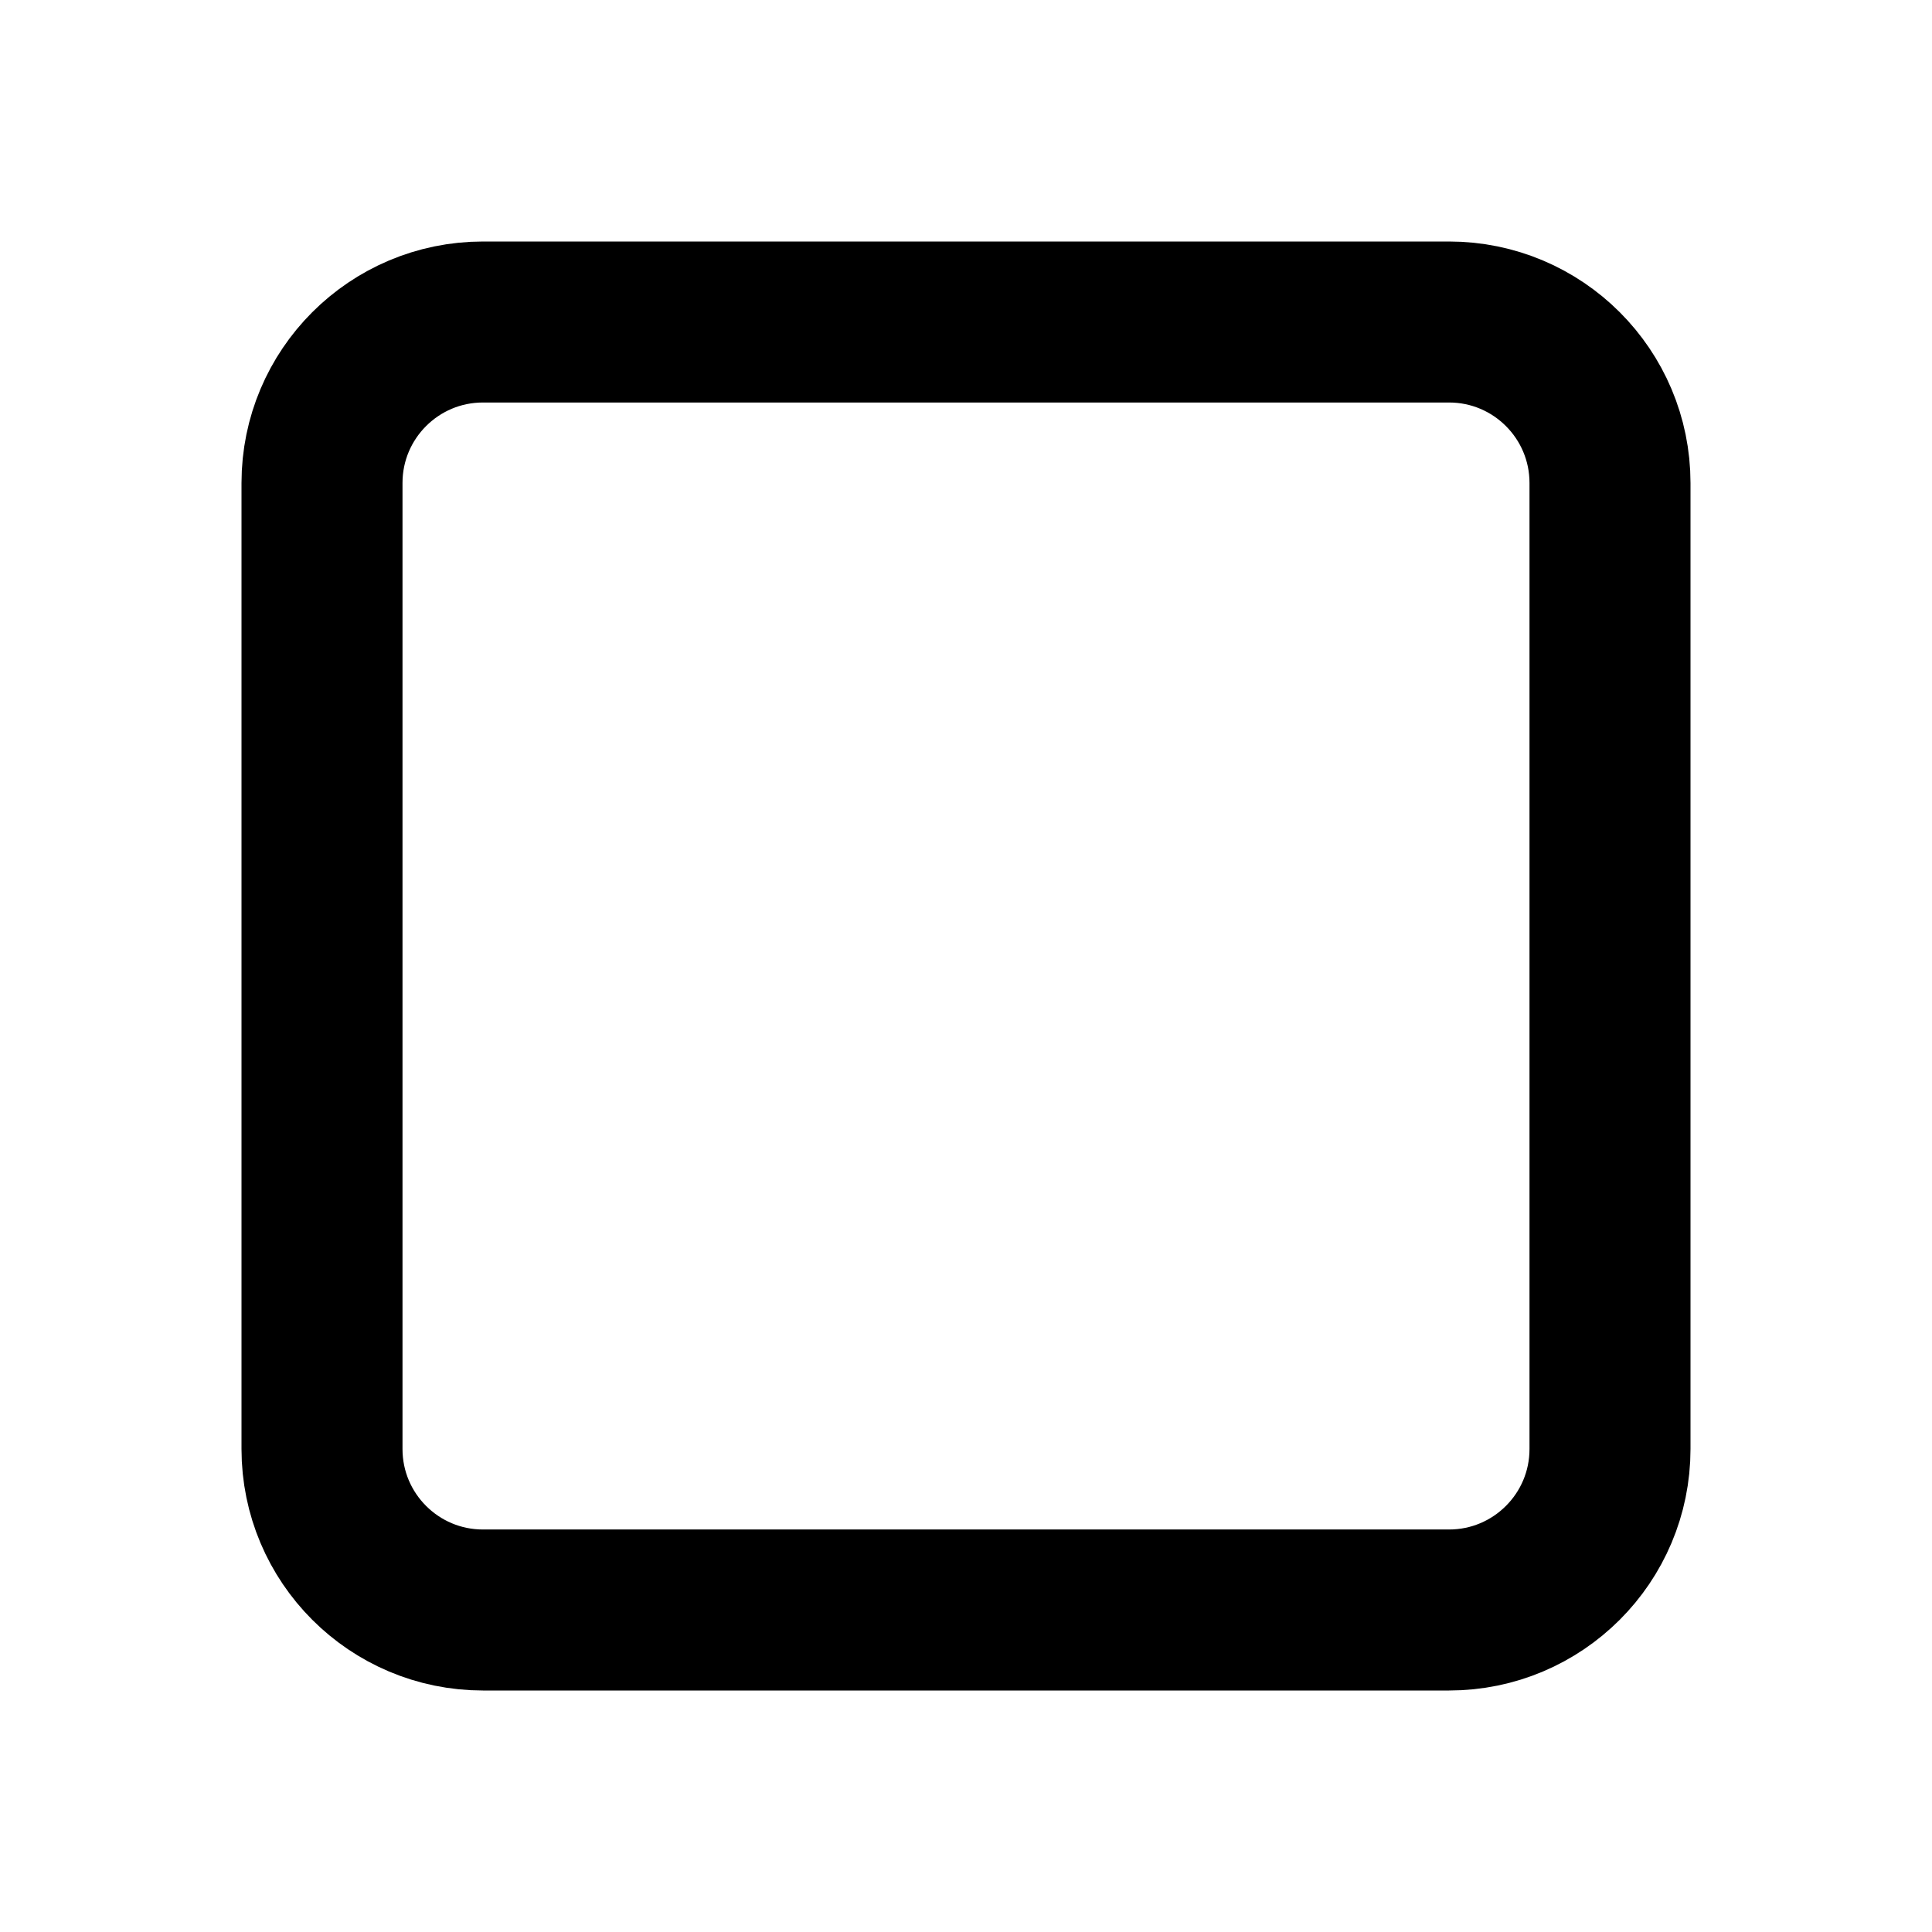
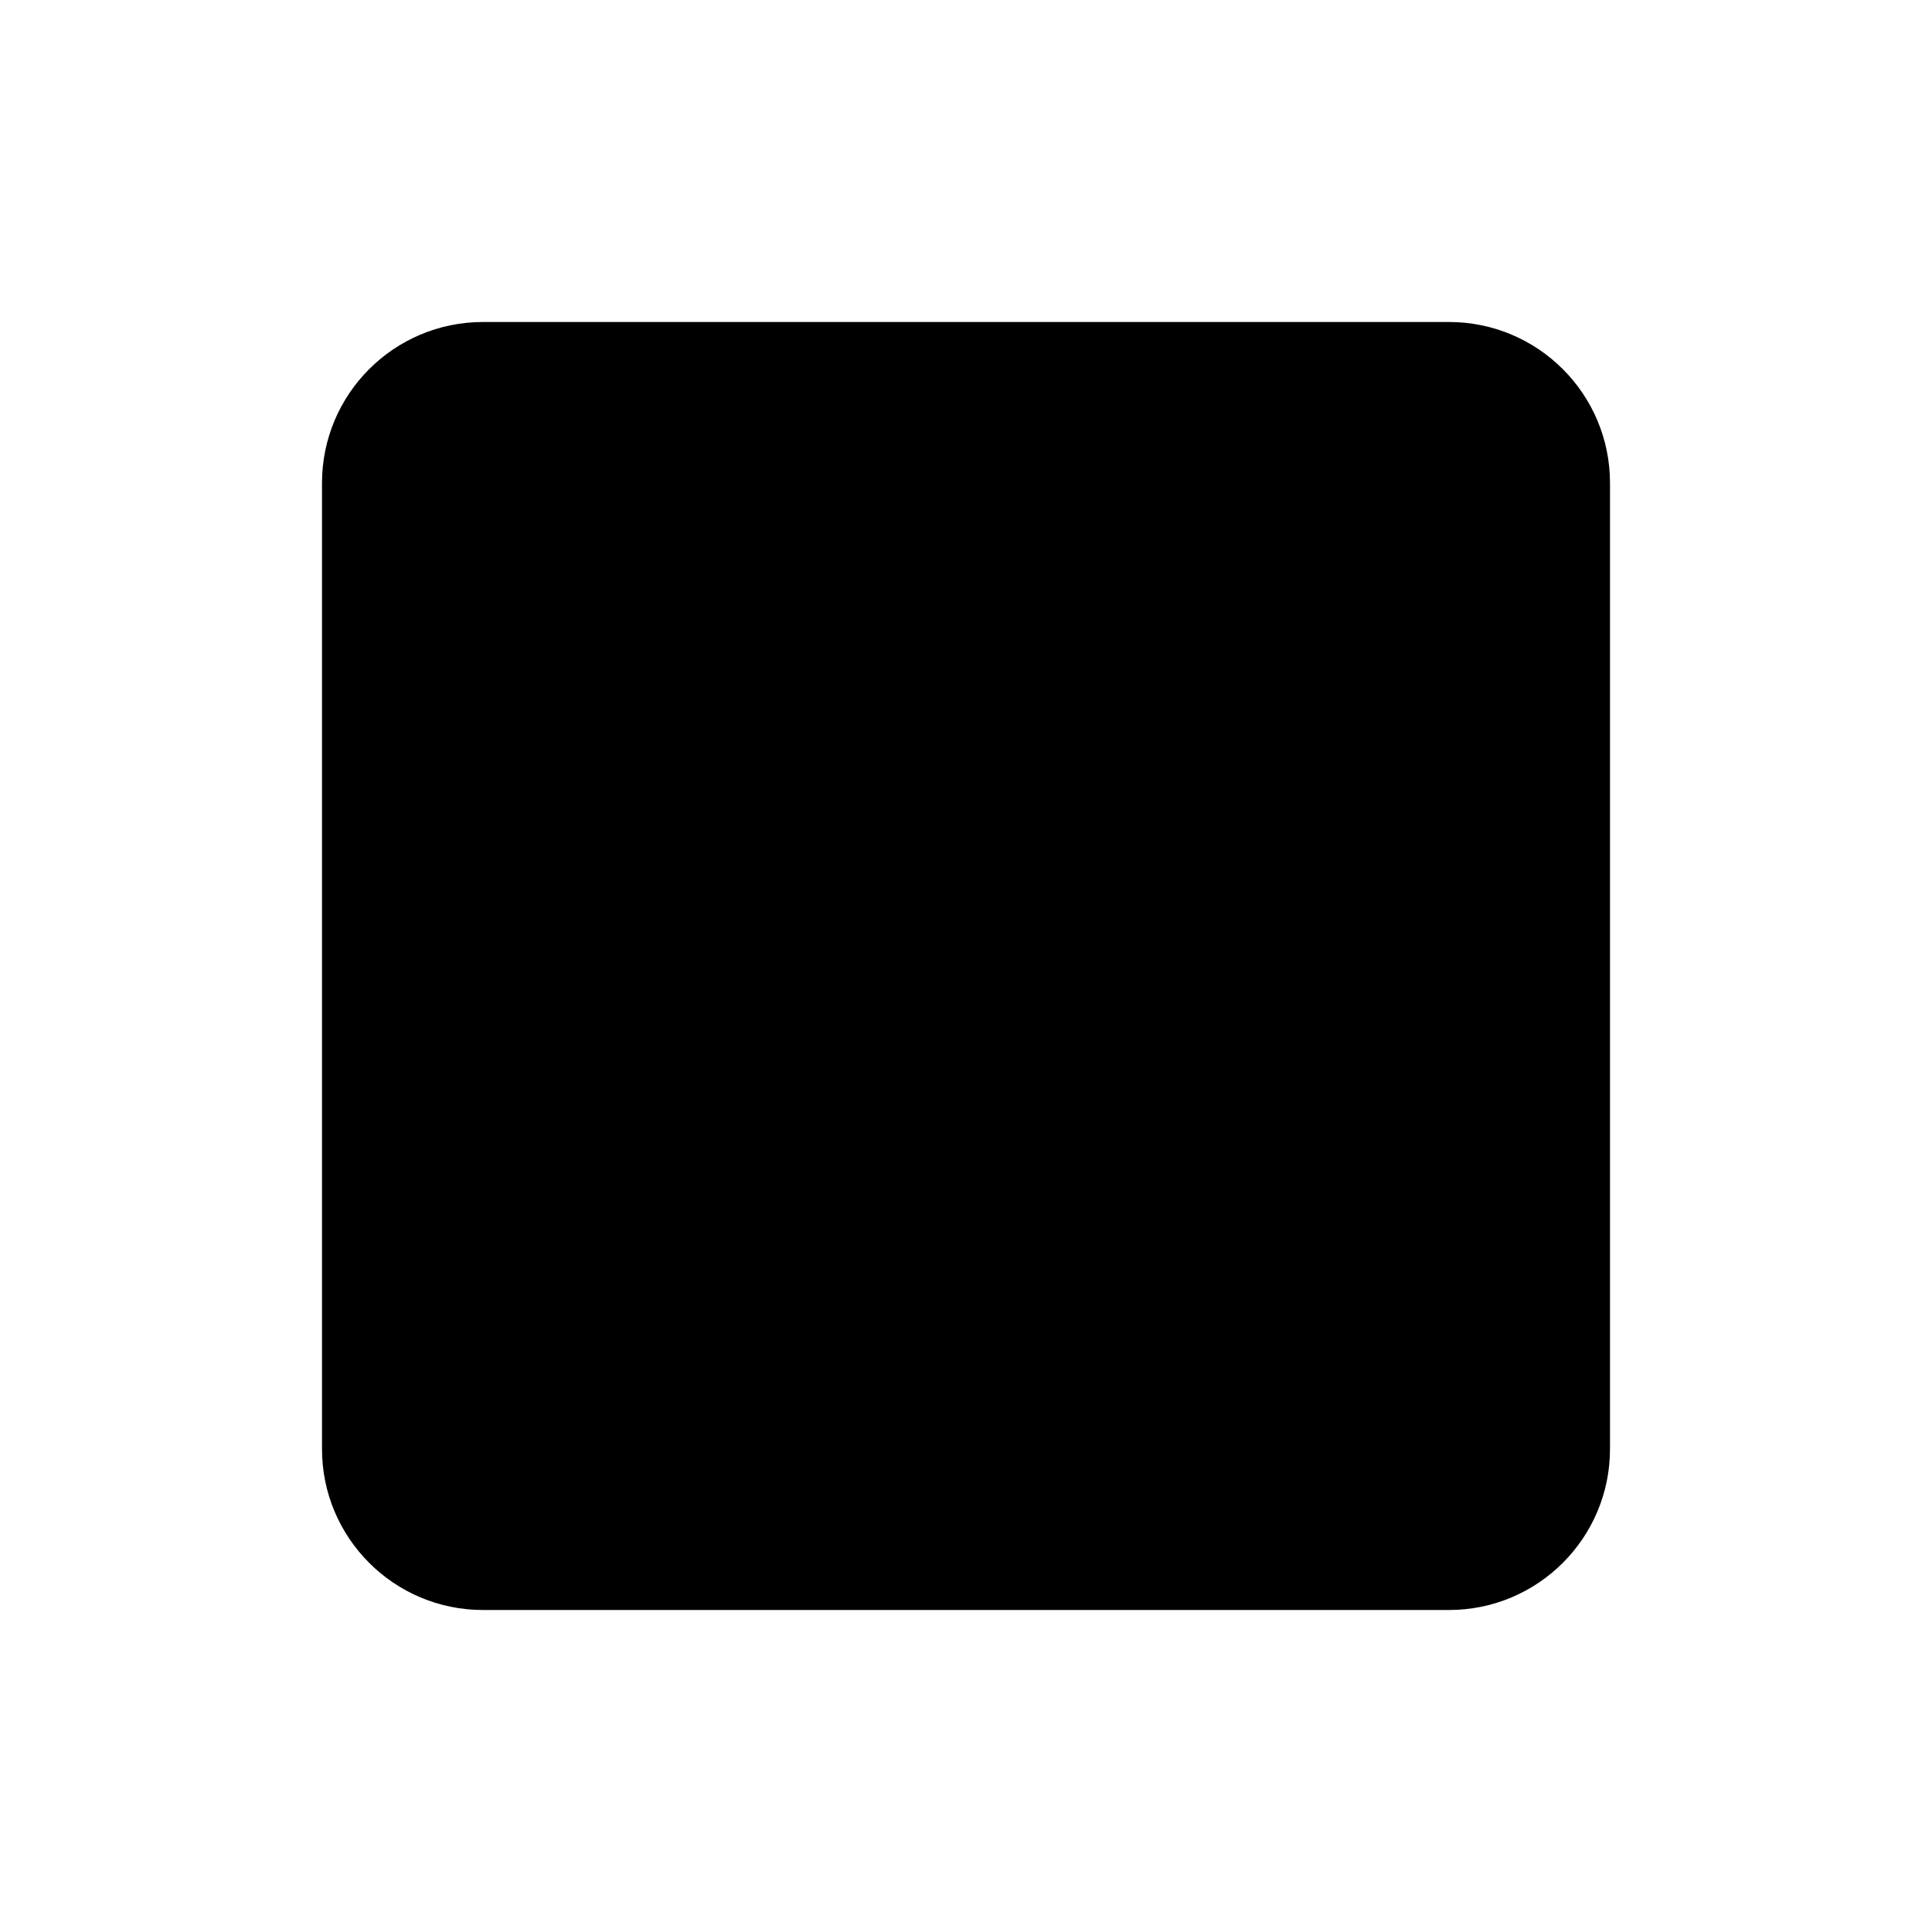
- <svg xmlns="http://www.w3.org/2000/svg" viewBox="0 0 24 24" fill="none">
-   <rect x="4" y="4" width="16" height="16" rx="2" stroke="currentColor" stroke-width="2" />
+ <svg xmlns="http://www.w3.org/2000/svg" width="24" height="24" viewBox="0 0 24 24">
+   <rect x="4" y="4" width="16" height="16" rx="2" fill="currentColor" />
</svg>
